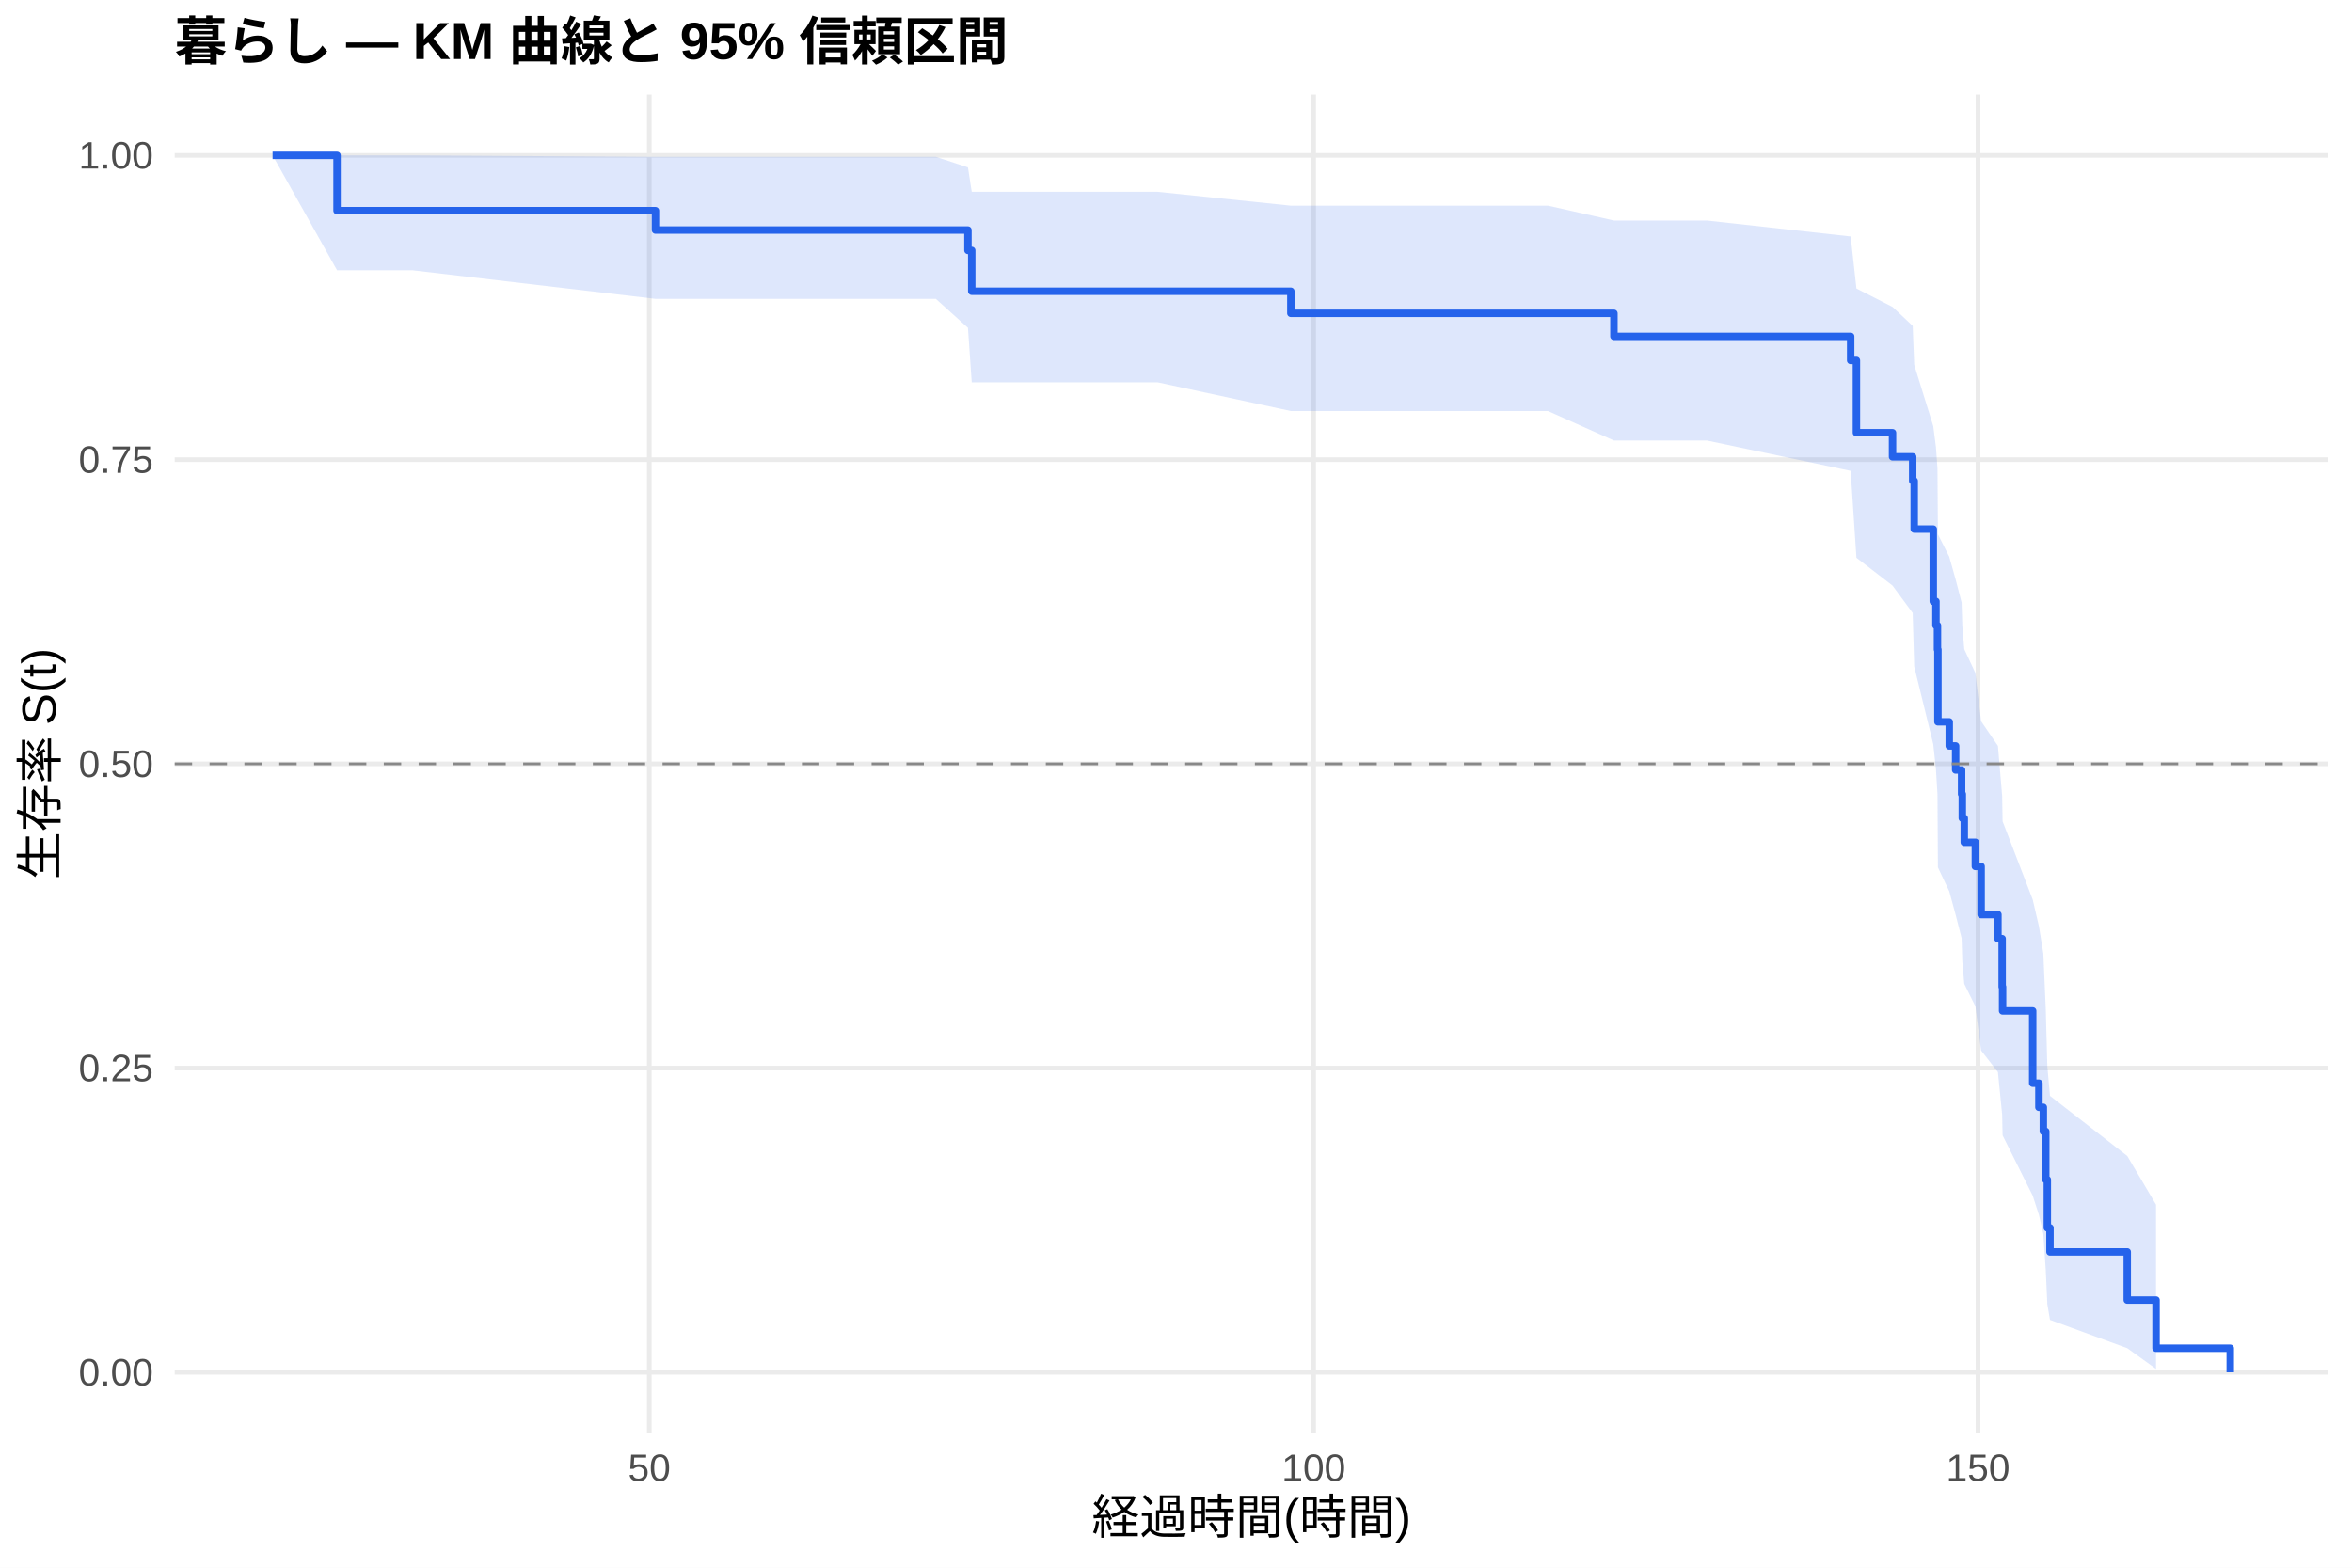
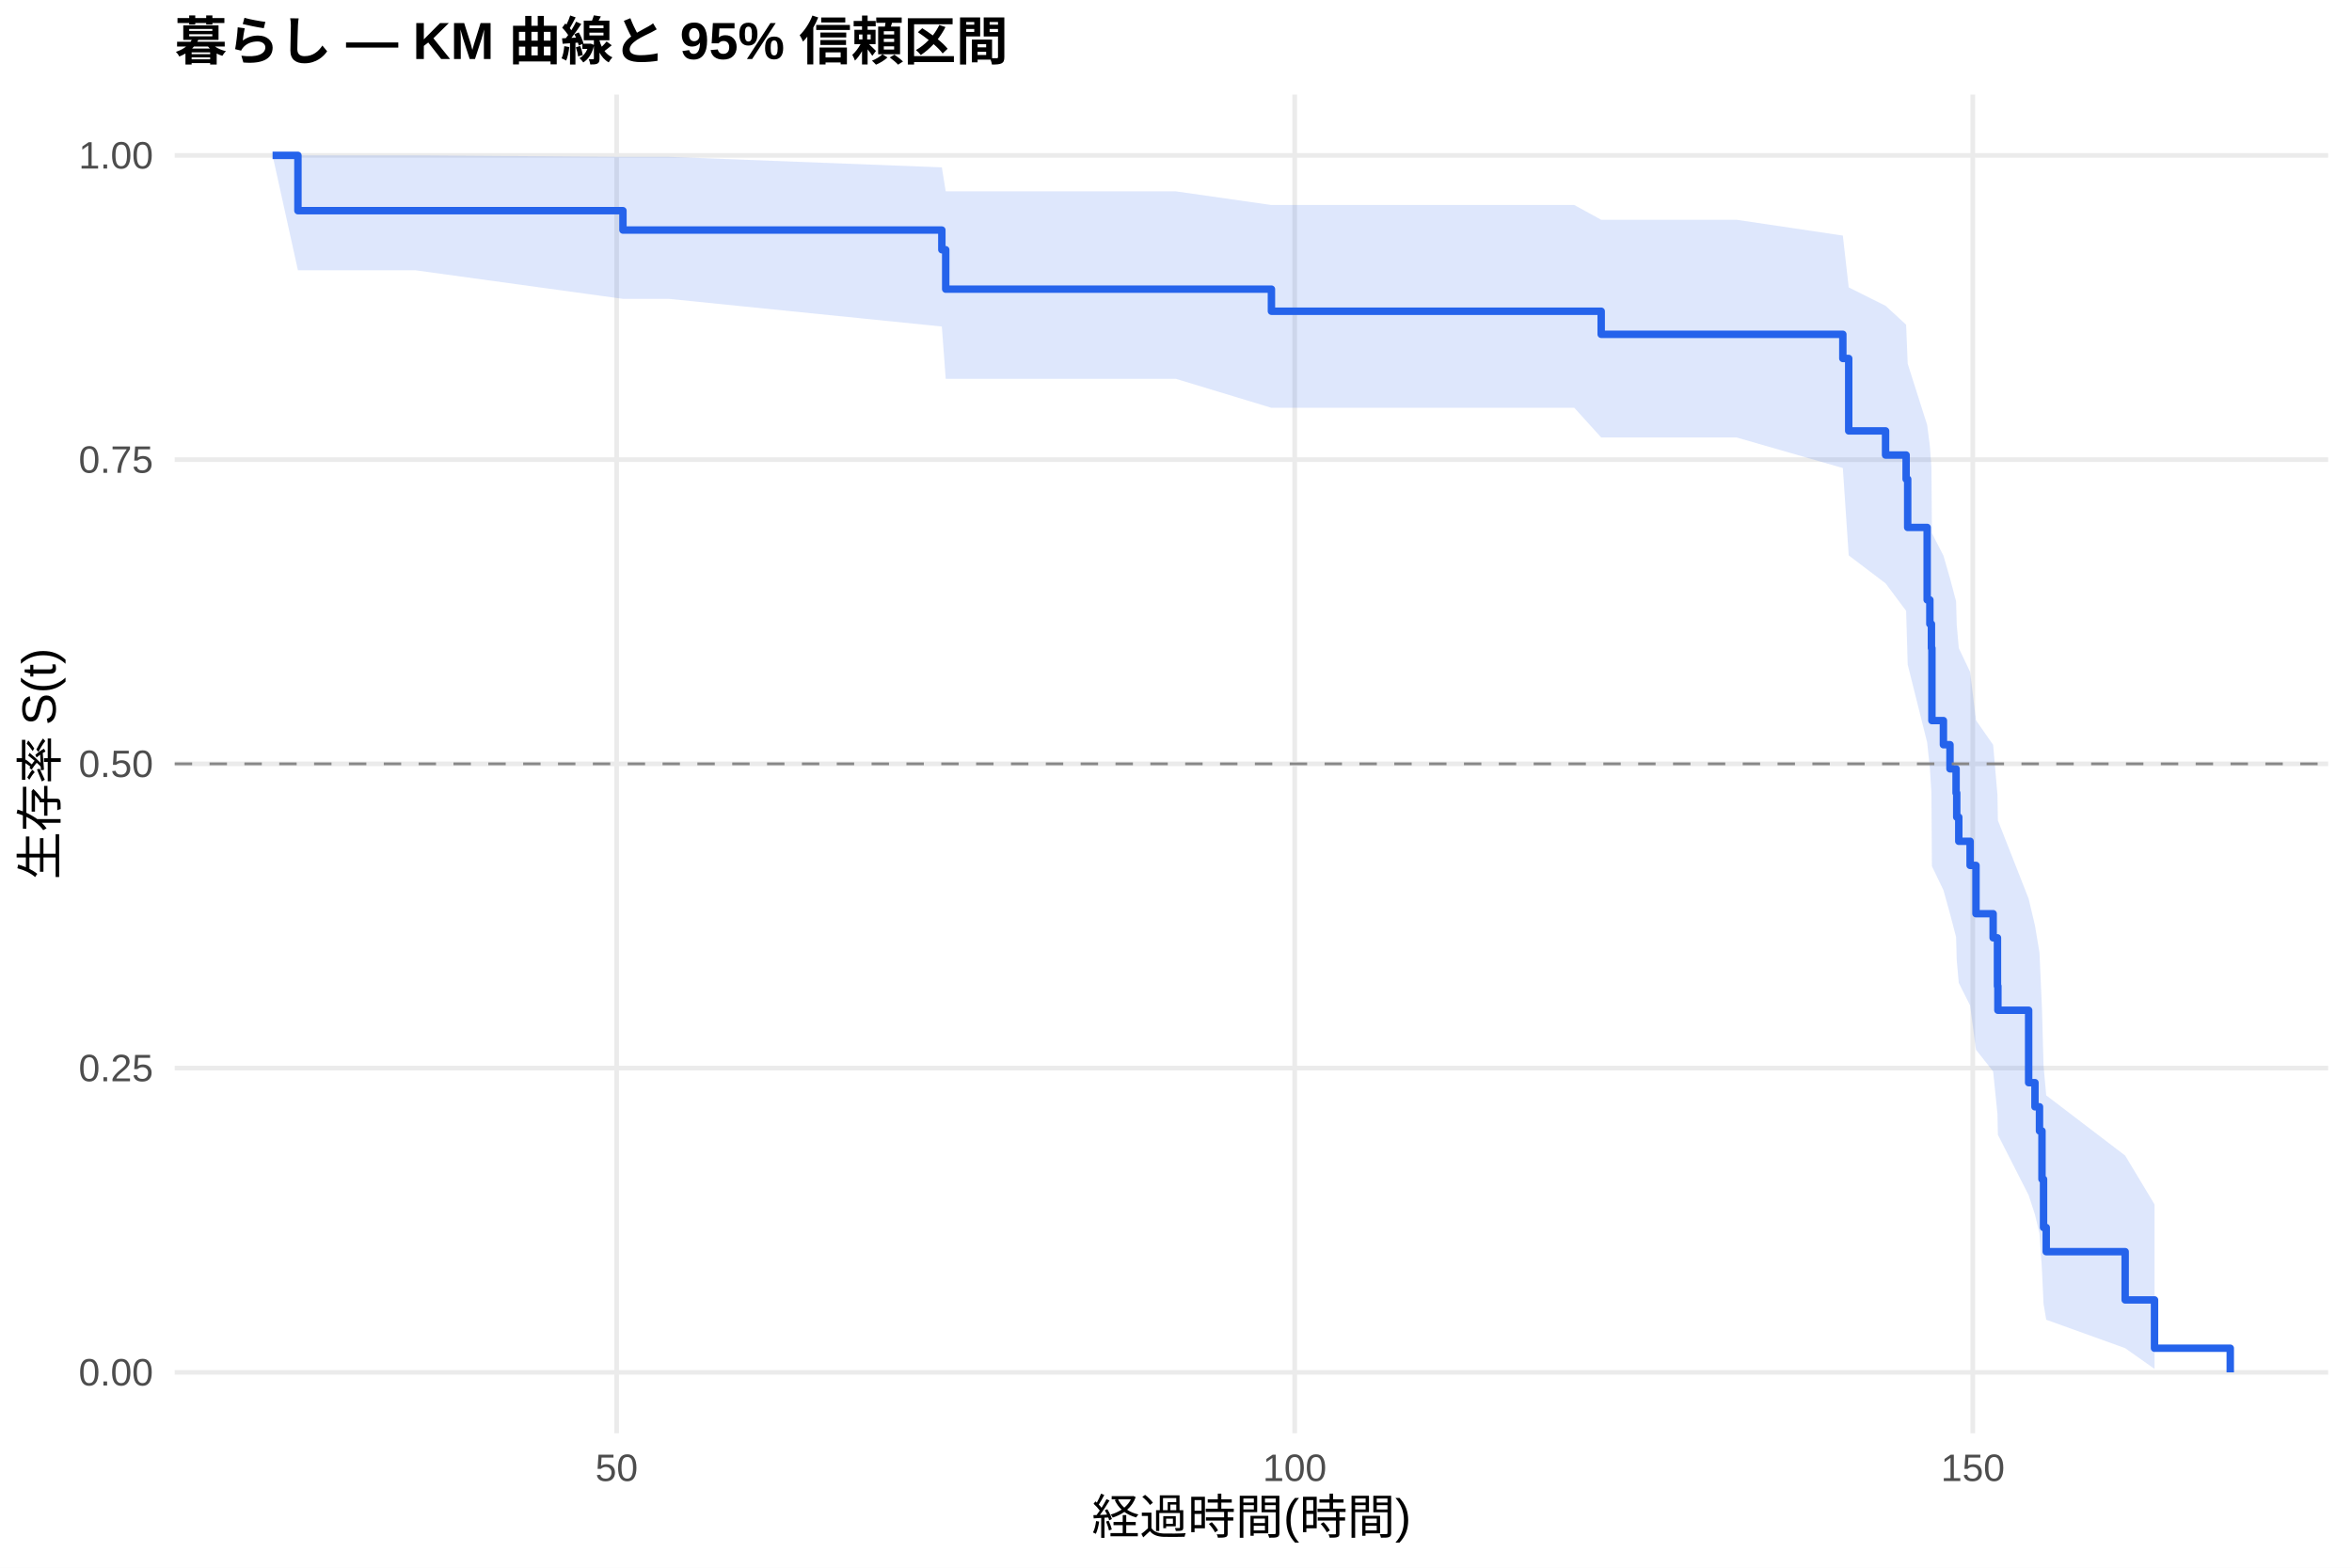
<svg xmlns="http://www.w3.org/2000/svg" width="540.00pt" height="360.00pt" viewBox="0 0 540.00 360.00">
  <g class="svglite">
    <defs>
      <style type="text/css">
    .svglite line, .svglite polyline, .svglite polygon, .svglite path, .svglite rect, .svglite circle {
      fill: none;
      stroke: #000000;
      stroke-linecap: round;
      stroke-linejoin: round;
      stroke-miterlimit: 10.00;
    }
    .svglite text {
      white-space: pre;
    }
    .svglite g.glyphgroup path {
      fill: inherit;
      stroke: none;
    }
  </style>
    </defs>
    <rect width="100%" height="100%" style="stroke: none; fill: #FFFFFF;" />
    <defs>
      <clipPath id="cpMC4wMHw1NDAuMDB8MC4wMHwzNjAuMDA=">
        <rect x="0.00" y="0.00" width="540.00" height="360.00" />
      </clipPath>
    </defs>
    <g clip-path="url(#cpMC4wMHw1NDAuMDB8MC4wMHwzNjAuMDA=)">
      <rect x="0" y="0.00" width="540.00" height="360.00" style="stroke-width: 1.07; stroke: none; fill: #FFFFFF;" />
    </g>
    <defs>
      <clipPath id="cpNDAuMTF8NTM0LjUyfDIxLjcxfDMyOS4xMg==">
        <rect x="40.11" y="21.71" width="494.41" height="307.41" />
      </clipPath>
    </defs>
    <g clip-path="url(#cpNDAuMTF8NTM0LjUyfDIxLjcxfDMyOS4xMg==)">
      <polyline points="40.11,315.14 534.52,315.14 " style="stroke-width: 1.07; stroke: #EBEBEB; stroke-linecap: butt;" />
      <polyline points="40.11,245.28 534.52,245.28 " style="stroke-width: 1.07; stroke: #EBEBEB; stroke-linecap: butt;" />
      <polyline points="40.11,175.41 534.52,175.41 " style="stroke-width: 1.07; stroke: #EBEBEB; stroke-linecap: butt;" />
      <polyline points="40.11,105.55 534.52,105.55 " style="stroke-width: 1.07; stroke: #EBEBEB; stroke-linecap: butt;" />
      <polyline points="40.11,35.68 534.52,35.68 " style="stroke-width: 1.07; stroke: #EBEBEB; stroke-linecap: butt;" />
-       <polyline points="149.07,329.12 149.07,21.71 " style="stroke-width: 1.07; stroke: #EBEBEB; stroke-linecap: butt;" />
-       <polyline points="301.60,329.12 301.60,21.71 " style="stroke-width: 1.07; stroke: #EBEBEB; stroke-linecap: butt;" />
-       <polyline points="454.14,329.12 454.14,21.71 " style="stroke-width: 1.07; stroke: #EBEBEB; stroke-linecap: butt;" />
-       <polygon points="62.58,35.68 77.38,35.68 78.45,35.68 94.67,35.68 150.49,36.02 151.71,36.02 214.86,36.02 222.23,38.44 223.10,44.05 229.66,44.05 265.76,44.05 296.37,47.23 355.40,47.23 370.55,50.64 391.90,50.64 424.90,54.30 426.22,66.25 434.51,70.48 439.14,74.83 439.49,83.79 443.86,97.86 444.48,102.69 444.83,107.60 444.93,122.69 447.53,127.85 449.00,133.07 450.37,138.34 450.53,143.68 450.98,149.08 453.53,154.54 454.85,165.63 458.71,171.28 459.68,182.75 459.78,188.60 466.69,206.56 468.12,212.70 469.13,218.94 469.69,231.70 470.05,244.88 470.66,251.65 488.40,265.45 495.01,276.64 495.01,314.35 488.40,309.60 470.66,303.09 470.05,299.46 469.69,291.67 469.13,283.32 468.12,278.99 466.69,274.55 459.78,260.72 459.68,255.95 458.71,246.20 454.85,241.23 453.53,231.09 450.98,225.93 450.53,220.70 450.37,215.41 449.00,210.07 447.53,204.66 444.93,199.19 444.83,182.40 444.48,176.68 443.86,170.88 439.49,153.06 439.14,140.76 434.51,134.47 426.22,128.08 424.90,108.13 391.90,101.16 370.55,101.16 355.40,94.39 296.37,94.39 265.76,87.79 229.66,87.79 223.10,87.79 222.23,75.28 214.86,68.63 151.71,68.63 150.49,68.63 94.67,62.06 78.45,62.06 77.38,62.06 62.58,35.68 " style="stroke-width: 0.00; stroke: none; stroke-linecap: butt; fill: #2563EB; fill-opacity: 0.15;" />
-       <polyline points="62.58,35.68 77.38,35.68 78.45,35.68 94.67,35.68 150.49,36.02 151.71,36.02 214.86,36.02 222.23,38.44 223.10,44.05 229.66,44.05 265.76,44.05 296.37,47.23 355.40,47.23 370.55,50.64 391.90,50.64 424.90,54.30 426.22,66.25 434.51,70.48 439.14,74.83 439.49,83.79 443.86,97.86 444.48,102.69 444.83,107.60 444.93,122.69 447.53,127.85 449.00,133.07 450.37,138.34 450.53,143.68 450.98,149.08 453.53,154.54 454.85,165.63 458.71,171.28 459.68,182.75 459.78,188.60 466.69,206.56 468.12,212.70 469.13,218.94 469.69,231.70 470.05,244.88 470.66,251.65 488.40,265.45 495.01,276.64 " style="stroke-width: 1.07; stroke: none; stroke-linecap: butt;" />
-       <polyline points="495.01,314.35 488.40,309.60 470.66,303.09 470.05,299.46 469.69,291.67 469.13,283.32 468.12,278.99 466.69,274.55 459.78,260.72 459.68,255.95 458.71,246.20 454.85,241.23 453.53,231.09 450.98,225.93 450.53,220.70 450.37,215.41 449.00,210.07 447.53,204.66 444.93,199.19 444.83,182.40 444.48,176.68 443.86,170.88 439.49,153.06 439.14,140.76 434.51,134.47 426.22,128.08 424.90,108.13 391.90,101.16 370.55,101.16 355.40,94.39 296.37,94.39 265.76,87.79 229.66,87.79 223.10,87.79 222.23,75.28 214.86,68.63 151.71,68.63 150.49,68.63 94.67,62.06 78.45,62.06 77.38,62.06 62.58,35.68 " style="stroke-width: 1.07; stroke: none; stroke-linecap: butt;" />
-       <polyline points="62.58,35.68 77.38,35.68 77.38,48.38 78.45,48.38 78.45,48.38 94.67,48.38 94.67,48.38 150.49,48.38 150.49,52.83 151.71,52.83 151.71,52.83 214.86,52.83 214.86,52.83 222.23,52.83 222.23,57.51 223.10,57.51 223.10,66.88 229.66,66.88 229.66,66.88 265.76,66.88 265.76,66.88 296.37,66.88 296.37,71.95 355.40,71.95 355.40,71.95 370.55,71.95 370.55,77.24 391.90,77.24 391.90,77.24 424.90,77.24 424.90,82.77 426.22,82.77 426.22,99.37 434.51,99.37 434.51,104.90 439.14,104.90 439.14,110.43 439.49,110.43 439.49,121.50 443.86,121.50 443.86,138.10 444.48,138.10 444.48,143.63 444.83,143.63 444.83,149.16 444.93,149.16 444.93,165.76 447.53,165.76 447.53,171.29 449.00,171.29 449.00,176.82 450.37,176.82 450.37,182.36 450.53,182.36 450.53,187.89 450.98,187.89 450.98,193.42 453.53,193.42 453.53,198.96 454.85,198.96 454.85,210.02 458.71,210.02 458.71,215.55 459.68,215.55 459.68,226.62 459.78,226.62 459.78,232.15 466.69,232.15 466.69,248.75 468.12,248.75 468.12,254.28 469.13,254.28 469.13,259.82 469.69,259.82 469.69,270.88 470.05,270.88 470.05,281.95 470.66,281.95 470.66,287.48 488.40,287.48 488.40,298.54 495.01,298.54 495.01,309.61 512.05,309.61 512.05,315.14 " style="stroke-width: 1.71; stroke: #2563EB; stroke-linecap: butt;" />
+       <polyline points="141.57,329.12 141.57,21.71 " style="stroke-width: 1.07; stroke: #EBEBEB; stroke-linecap: butt;" />
+       <polyline points="297.25,329.12 297.25,21.71 " style="stroke-width: 1.07; stroke: #EBEBEB; stroke-linecap: butt;" />
+       <polyline points="452.94,329.12 452.94,21.71 " style="stroke-width: 1.07; stroke: #EBEBEB; stroke-linecap: butt;" />
+       <polygon points="62.58,35.68 68.40,35.68 78.77,35.68 95.33,35.68 143.02,36.02 153.56,36.02 216.24,38.43 217.13,43.94 218.01,43.94 233.11,43.94 269.96,43.94 291.91,47.08 361.45,47.08 367.62,50.47 398.71,50.47 423.10,54.10 424.45,66.00 432.91,70.22 437.63,74.56 437.99,83.52 442.46,97.58 443.08,102.41 443.44,107.32 443.55,122.42 446.19,127.58 447.70,132.80 449.10,138.08 449.25,143.43 449.72,148.83 452.32,154.29 453.67,165.40 457.61,171.05 458.60,182.54 458.70,188.39 465.76,206.38 467.21,212.53 468.25,218.77 468.82,231.55 469.18,244.76 469.80,251.54 487.92,265.36 494.66,276.57 494.66,314.35 487.92,309.59 469.80,303.06 469.18,299.42 468.82,291.61 468.25,283.25 467.21,278.91 465.76,274.46 458.70,260.59 458.60,255.81 457.61,246.04 453.67,241.06 452.32,230.89 449.72,225.71 449.25,220.47 449.10,215.17 447.70,209.81 446.19,204.39 443.55,198.90 443.44,182.06 443.08,176.32 442.46,170.50 437.99,152.62 437.63,140.27 432.91,133.96 424.45,127.54 423.10,107.48 398.71,100.46 367.62,100.46 361.45,93.65 291.91,93.65 269.96,86.99 233.11,86.99 218.01,86.99 217.13,86.99 216.24,74.98 153.56,68.63 143.02,68.63 95.33,62.06 78.77,62.06 68.40,62.06 62.58,35.68 " style="stroke-width: 0.00; stroke: none; stroke-linecap: butt; fill: #2563EB; fill-opacity: 0.15;" />
+       <polyline points="62.58,35.68 68.40,35.68 78.77,35.68 95.33,35.68 143.02,36.02 153.56,36.02 216.24,38.43 217.13,43.94 218.01,43.94 233.11,43.94 269.96,43.94 291.91,47.08 361.45,47.08 367.62,50.47 398.71,50.47 423.10,54.10 424.45,66.00 432.91,70.22 437.63,74.56 437.99,83.52 442.46,97.58 443.08,102.41 443.44,107.32 443.55,122.42 446.19,127.58 447.70,132.80 449.10,138.08 449.25,143.43 449.72,148.83 452.32,154.29 453.67,165.40 457.61,171.05 458.60,182.54 458.70,188.39 465.76,206.38 467.21,212.53 468.25,218.77 468.82,231.55 469.18,244.76 469.80,251.54 487.92,265.36 494.66,276.57 " style="stroke-width: 1.07; stroke: none; stroke-linecap: butt;" />
+       <polyline points="494.66,314.35 487.92,309.59 469.80,303.06 469.18,299.42 468.82,291.61 468.25,283.25 467.21,278.91 465.76,274.46 458.70,260.59 458.60,255.81 457.61,246.04 453.67,241.06 452.32,230.89 449.72,225.71 449.25,220.47 449.10,215.17 447.70,209.81 446.19,204.39 443.55,198.90 443.44,182.06 443.08,176.32 442.46,170.50 437.99,152.62 437.63,140.27 432.91,133.96 424.45,127.54 423.10,107.48 398.71,100.46 367.62,100.46 361.45,93.65 291.91,93.65 269.96,86.99 233.11,86.99 218.01,86.99 217.13,86.99 216.24,74.98 153.56,68.63 143.02,68.63 95.33,62.06 78.77,62.06 68.40,62.06 62.58,35.68 " style="stroke-width: 1.07; stroke: none; stroke-linecap: butt;" />
+       <polyline points="62.58,35.68 68.40,35.68 68.40,48.38 78.77,48.38 78.77,48.38 95.33,48.38 95.33,48.38 143.02,48.38 143.02,52.83 153.56,52.83 153.56,52.83 216.24,52.83 216.24,57.35 217.13,57.35 217.13,66.40 218.01,66.40 218.01,66.40 233.11,66.40 233.11,66.40 269.96,66.40 269.96,66.40 291.91,66.40 291.91,71.47 361.45,71.47 361.45,71.47 367.62,71.47 367.62,76.77 398.71,76.77 398.71,76.77 423.10,76.77 423.10,82.32 424.45,82.32 424.45,98.95 432.91,98.95 432.91,104.49 437.63,104.49 437.63,110.03 437.99,110.03 437.99,121.12 442.46,121.12 442.46,137.75 443.08,137.75 443.08,143.29 443.44,143.29 443.44,148.84 443.55,148.84 443.55,165.47 446.19,165.47 446.19,171.01 447.70,171.01 447.70,176.55 449.10,176.55 449.10,182.10 449.25,182.10 449.25,187.64 449.72,187.64 449.72,193.19 452.32,193.19 452.32,198.73 453.67,198.73 453.67,209.82 457.61,209.82 457.61,215.36 458.60,215.36 458.60,226.45 458.70,226.45 458.70,231.99 465.76,231.99 465.76,248.62 467.21,248.62 467.21,254.16 468.25,254.16 468.25,259.71 468.82,259.71 468.82,270.79 469.18,270.79 469.18,281.88 469.80,281.88 469.80,287.43 487.92,287.43 487.92,298.51 494.66,298.51 494.66,309.60 512.05,309.60 512.05,315.14 " style="stroke-width: 1.71; stroke: #2563EB; stroke-linecap: butt;" />
      <line x1="40.11" y1="175.41" x2="534.52" y2="175.41" style="stroke-width: 0.64; stroke: #888888; stroke-dasharray: 4.00,4.00; stroke-linecap: butt;" />
    </g>
    <g clip-path="url(#cpMC4wMHw1NDAuMDB8MC4wMHwzNjAuMDA=)">
      <text x="35.18" y="318.17" text-anchor="end" style="font-size: 8.80px;fill: #4D4D4D; font-family: &quot;Liberation Sans&quot;;" textLength="17.11px" lengthAdjust="spacingAndGlyphs">0.00</text>
      <text x="35.18" y="248.30" text-anchor="end" style="font-size: 8.80px;fill: #4D4D4D; font-family: &quot;Liberation Sans&quot;;" textLength="17.11px" lengthAdjust="spacingAndGlyphs">0.25</text>
      <text x="35.18" y="178.44" text-anchor="end" style="font-size: 8.80px;fill: #4D4D4D; font-family: &quot;Liberation Sans&quot;;" textLength="17.11px" lengthAdjust="spacingAndGlyphs">0.50</text>
      <text x="35.18" y="108.57" text-anchor="end" style="font-size: 8.80px;fill: #4D4D4D; font-family: &quot;Liberation Sans&quot;;" textLength="17.11px" lengthAdjust="spacingAndGlyphs">0.75</text>
      <text x="35.18" y="38.71" text-anchor="end" style="font-size: 8.80px;fill: #4D4D4D; font-family: &quot;Liberation Sans&quot;;" textLength="17.11px" lengthAdjust="spacingAndGlyphs">1.00</text>
-       <text x="149.07" y="340.10" text-anchor="middle" style="font-size: 8.80px;fill: #4D4D4D; font-family: &quot;Liberation Sans&quot;;" textLength="9.78px" lengthAdjust="spacingAndGlyphs">50</text>
-       <text x="301.60" y="340.10" text-anchor="middle" style="font-size: 8.80px;fill: #4D4D4D; font-family: &quot;Liberation Sans&quot;;" textLength="14.67px" lengthAdjust="spacingAndGlyphs">100</text>
-       <text x="454.14" y="340.10" text-anchor="middle" style="font-size: 8.80px;fill: #4D4D4D; font-family: &quot;Liberation Sans&quot;;" textLength="14.67px" lengthAdjust="spacingAndGlyphs">150</text>
+       <text x="141.57" y="340.10" text-anchor="middle" style="font-size: 8.80px;fill: #4D4D4D; font-family: &quot;Liberation Sans&quot;;" textLength="9.78px" lengthAdjust="spacingAndGlyphs">50</text>
+       <text x="297.25" y="340.10" text-anchor="middle" style="font-size: 8.80px;fill: #4D4D4D; font-family: &quot;Liberation Sans&quot;;" textLength="14.67px" lengthAdjust="spacingAndGlyphs">100</text>
+       <text x="452.94" y="340.10" text-anchor="middle" style="font-size: 8.80px;fill: #4D4D4D; font-family: &quot;Liberation Sans&quot;;" textLength="14.67px" lengthAdjust="spacingAndGlyphs">150</text>
      <text x="287.32" y="352.24" text-anchor="middle" style="font-size: 11.00px; font-family: &quot;Liberation Sans&quot;;" textLength="73.31px" lengthAdjust="spacingAndGlyphs">経過時間(時間)</text>
      <text transform="translate(13.05,175.41) rotate(-90)" text-anchor="middle" style="font-size: 11.00px; font-family: &quot;Liberation Sans&quot;;" textLength="53.78px" lengthAdjust="spacingAndGlyphs">生存率 S(t)</text>
      <text x="40.11" y="13.74" style="font-size: 12.00px; font-weight: bold; font-family: &quot;Liberation Sans&quot;;" textLength="191.33px" lengthAdjust="spacingAndGlyphs">暮らし — KM 曲線と 95% 信頼区間</text>
    </g>
  </g>
</svg>
